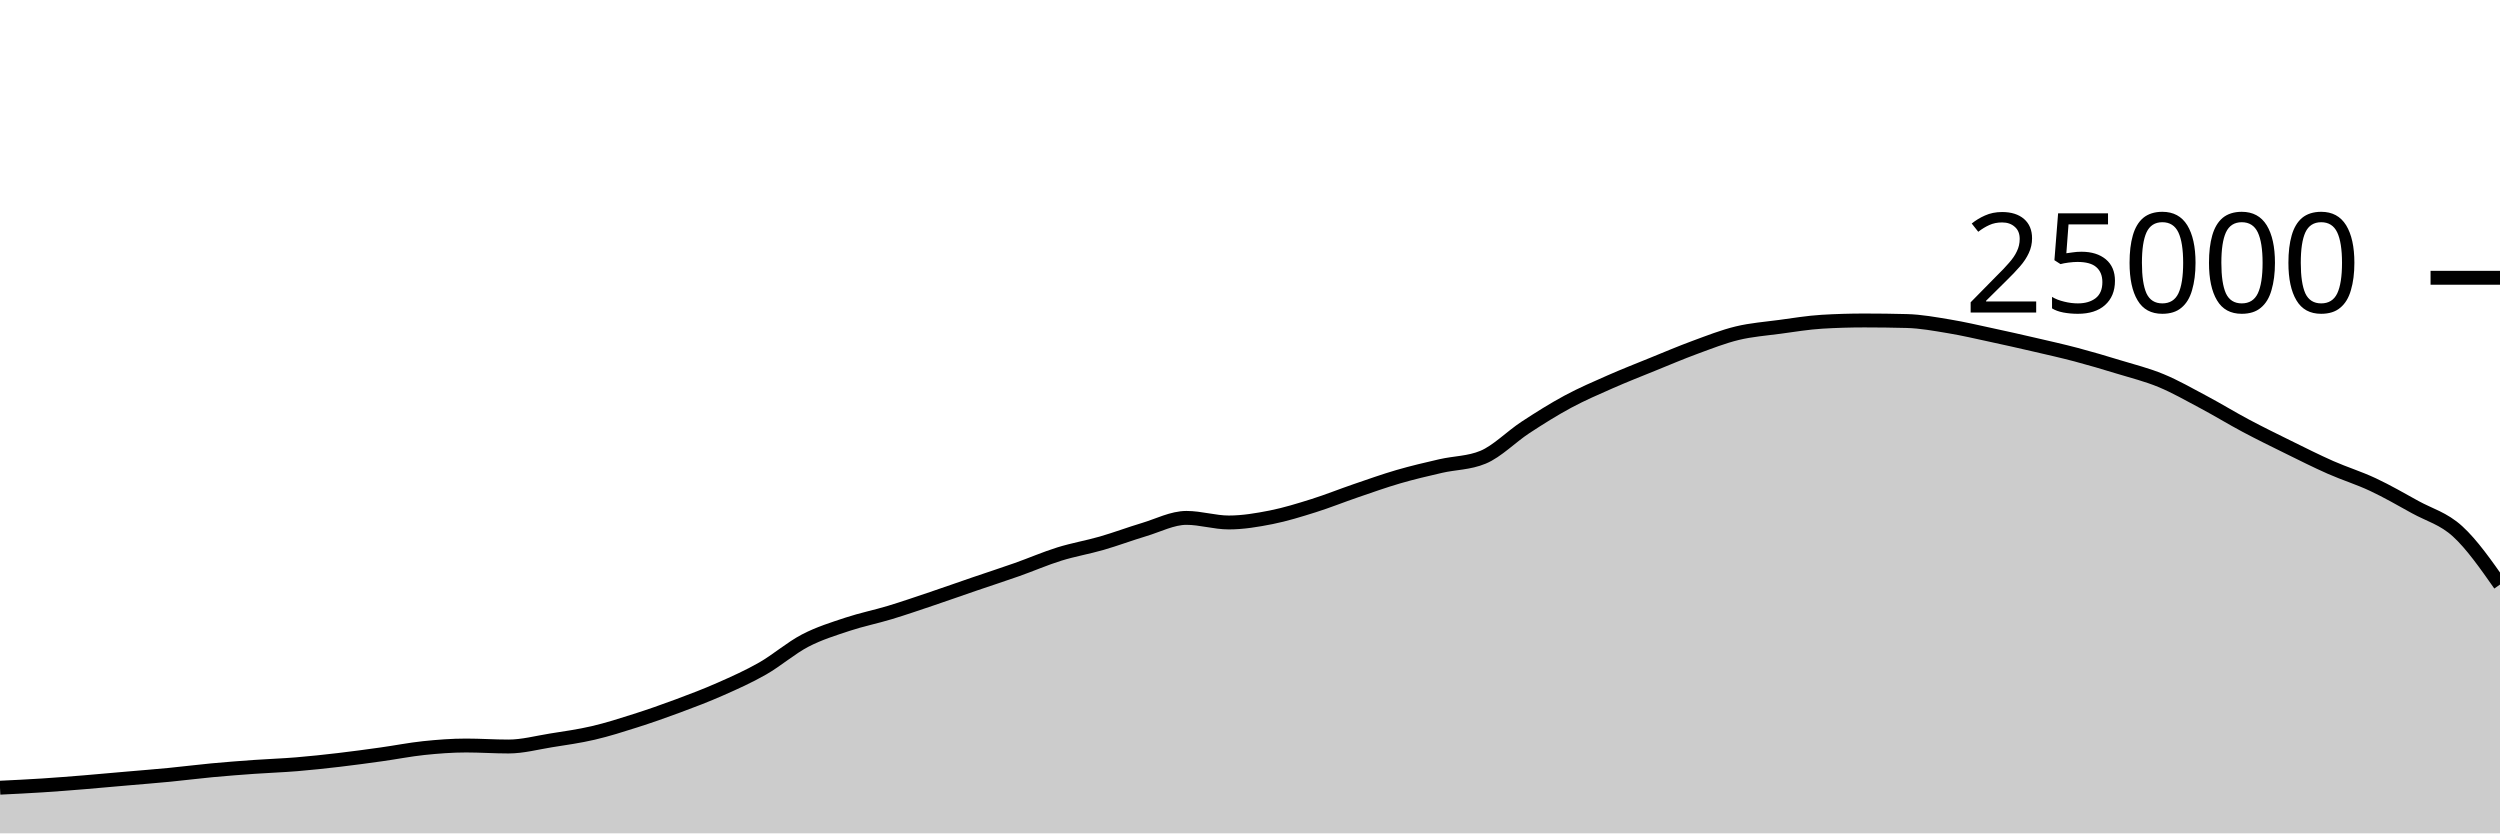
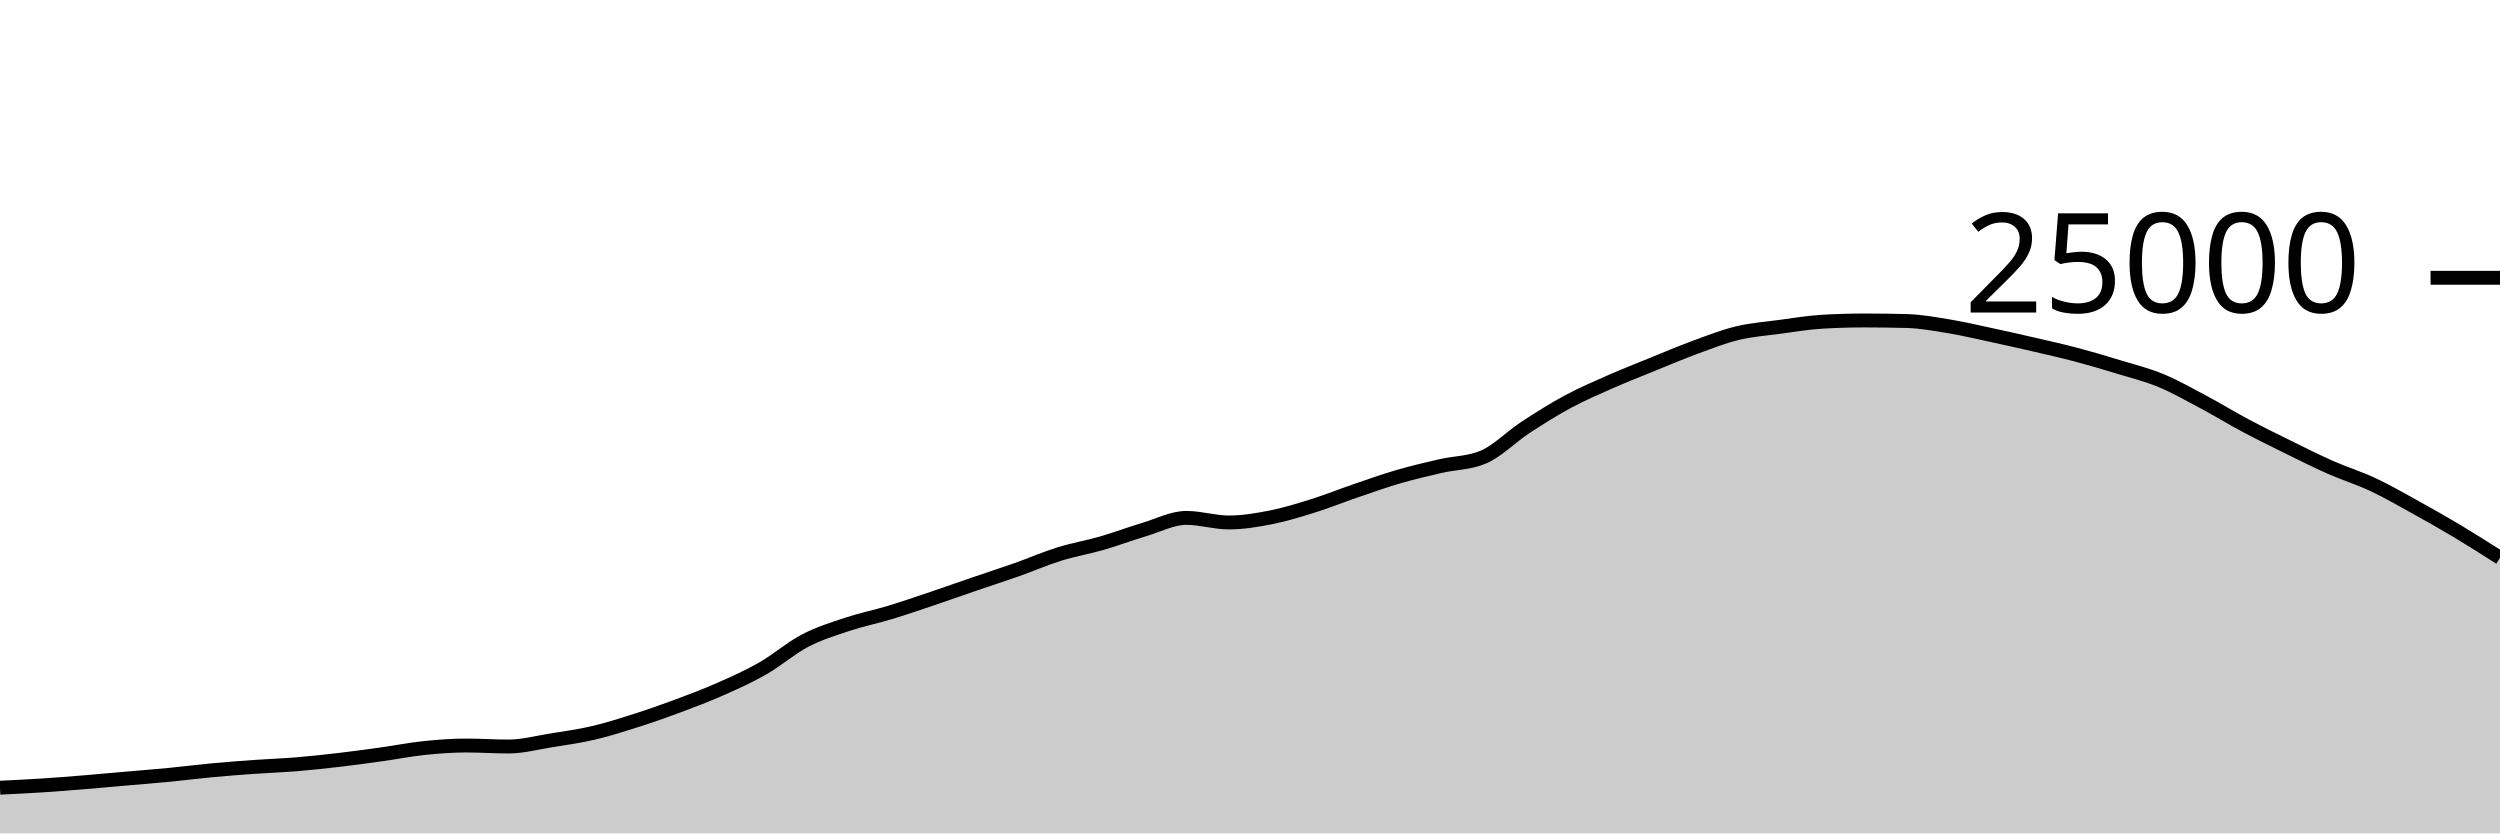
<svg xmlns="http://www.w3.org/2000/svg" viewBox="0 0 180 60">
  <g transform="translate(0,20)">
-     <path class="area" fill="rgba(0, 0, 0, 0.2)" d="M0,36.714C1.017,36.665,2.034,36.616,3.051,36.55C4.068,36.485,5.085,36.403,6.102,36.32C7.119,36.237,8.136,36.142,9.153,36.053C10.169,35.964,11.186,35.886,12.203,35.787C13.22,35.689,14.237,35.556,15.254,35.461C16.271,35.366,17.288,35.288,18.305,35.216C19.322,35.144,20.339,35.111,21.356,35.027C22.373,34.943,23.39,34.833,24.407,34.714C25.424,34.595,26.441,34.455,27.458,34.314C28.475,34.172,29.492,33.969,30.508,33.862C31.525,33.756,32.542,33.677,33.559,33.677C34.576,33.677,35.593,33.749,36.61,33.749C37.627,33.749,38.644,33.473,39.661,33.31C40.678,33.147,41.695,33.009,42.712,32.771C43.729,32.534,44.746,32.21,45.763,31.886C46.78,31.562,47.797,31.206,48.814,30.827C49.831,30.449,50.847,30.064,51.864,29.614C52.881,29.165,53.898,28.711,54.915,28.13C55.932,27.548,56.949,26.657,57.966,26.126C58.983,25.596,60,25.285,61.017,24.947C62.034,24.61,63.051,24.409,64.068,24.101C65.085,23.793,66.102,23.442,67.119,23.099C68.136,22.757,69.153,22.394,70.169,22.046C71.186,21.698,72.203,21.37,73.22,21.011C74.237,20.652,75.254,20.208,76.271,19.891C77.288,19.575,78.305,19.406,79.322,19.112C80.339,18.818,81.356,18.434,82.373,18.13C83.39,17.826,84.407,17.288,85.424,17.288C86.441,17.288,87.458,17.618,88.475,17.618C89.492,17.618,90.508,17.446,91.525,17.245C92.542,17.043,93.559,16.727,94.576,16.408C95.593,16.089,96.61,15.677,97.627,15.33C98.644,14.982,99.661,14.619,100.678,14.323C101.695,14.027,102.712,13.789,103.729,13.555C104.746,13.321,105.763,13.343,106.78,12.92C107.797,12.497,108.814,11.442,109.831,10.776C110.847,10.11,111.864,9.471,112.881,8.923C113.898,8.376,114.915,7.94,115.932,7.491C116.949,7.043,117.966,6.645,118.983,6.232C120,5.819,121.017,5.385,122.034,5.011C123.051,4.637,124.068,4.235,125.085,3.989C126.102,3.743,127.119,3.672,128.136,3.534C129.153,3.397,130.169,3.226,131.186,3.165C132.203,3.104,133.22,3.074,134.237,3.074C135.254,3.074,136.271,3.087,137.288,3.114C138.305,3.14,139.322,3.329,140.339,3.498C141.356,3.666,142.373,3.906,143.39,4.125C144.407,4.343,145.424,4.572,146.441,4.808C147.458,5.044,148.475,5.27,149.492,5.539C150.508,5.808,151.525,6.11,152.542,6.421C153.559,6.731,154.576,6.981,155.593,7.402C156.61,7.822,157.627,8.403,158.644,8.944C159.661,9.485,160.678,10.109,161.695,10.65C162.712,11.191,163.729,11.69,164.746,12.19C165.763,12.691,166.78,13.203,167.797,13.653C168.814,14.102,169.831,14.411,170.847,14.888C171.864,15.365,172.881,15.952,173.898,16.514C174.915,17.075,175.932,17.33,176.949,18.259C177.966,19.188,178.983,20.638,180,22.088L180,40C178.983,40,177.966,40,176.949,40C175.932,40,174.915,40,173.898,40C172.881,40,171.864,40,170.847,40C169.831,40,168.814,40,167.797,40C166.78,40,165.763,40,164.746,40C163.729,40,162.712,40,161.695,40C160.678,40,159.661,40,158.644,40C157.627,40,156.61,40,155.593,40C154.576,40,153.559,40,152.542,40C151.525,40,150.508,40,149.492,40C148.475,40,147.458,40,146.441,40C145.424,40,144.407,40,143.39,40C142.373,40,141.356,40,140.339,40C139.322,40,138.305,40,137.288,40C136.271,40,135.254,40,134.237,40C133.22,40,132.203,40,131.186,40C130.169,40,129.153,40,128.136,40C127.119,40,126.102,40,125.085,40C124.068,40,123.051,40,122.034,40C121.017,40,120,40,118.983,40C117.966,40,116.949,40,115.932,40C114.915,40,113.898,40,112.881,40C111.864,40,110.847,40,109.831,40C108.814,40,107.797,40,106.78,40C105.763,40,104.746,40,103.729,40C102.712,40,101.695,40,100.678,40C99.661,40,98.644,40,97.627,40C96.61,40,95.593,40,94.576,40C93.559,40,92.542,40,91.525,40C90.508,40,89.492,40,88.475,40C87.458,40,86.441,40,85.424,40C84.407,40,83.39,40,82.373,40C81.356,40,80.339,40,79.322,40C78.305,40,77.288,40,76.271,40C75.254,40,74.237,40,73.22,40C72.203,40,71.186,40,70.169,40C69.153,40,68.136,40,67.119,40C66.102,40,65.085,40,64.068,40C63.051,40,62.034,40,61.017,40C60,40,58.983,40,57.966,40C56.949,40,55.932,40,54.915,40C53.898,40,52.881,40,51.864,40C50.847,40,49.831,40,48.814,40C47.797,40,46.78,40,45.763,40C44.746,40,43.729,40,42.712,40C41.695,40,40.678,40,39.661,40C38.644,40,37.627,40,36.61,40C35.593,40,34.576,40,33.559,40C32.542,40,31.525,40,30.508,40C29.492,40,28.475,40,27.458,40C26.441,40,25.424,40,24.407,40C23.39,40,22.373,40,21.356,40C20.339,40,19.322,40,18.305,40C17.288,40,16.271,40,15.254,40C14.237,40,13.22,40,12.203,40C11.186,40,10.169,40,9.153,40C8.136,40,7.119,40,6.102,40C5.085,40,4.068,40,3.051,40C2.034,40,1.017,40,0,40Z" />
-     <path class="line" stroke="black" fill="none" d="M0,36.714C1.017,36.665,2.034,36.616,3.051,36.55C4.068,36.485,5.085,36.403,6.102,36.32C7.119,36.237,8.136,36.142,9.153,36.053C10.169,35.964,11.186,35.886,12.203,35.787C13.22,35.689,14.237,35.556,15.254,35.461C16.271,35.366,17.288,35.288,18.305,35.216C19.322,35.144,20.339,35.111,21.356,35.027C22.373,34.943,23.39,34.833,24.407,34.714C25.424,34.595,26.441,34.455,27.458,34.314C28.475,34.172,29.492,33.969,30.508,33.862C31.525,33.756,32.542,33.677,33.559,33.677C34.576,33.677,35.593,33.749,36.61,33.749C37.627,33.749,38.644,33.473,39.661,33.31C40.678,33.147,41.695,33.009,42.712,32.771C43.729,32.534,44.746,32.21,45.763,31.886C46.78,31.562,47.797,31.206,48.814,30.827C49.831,30.449,50.847,30.064,51.864,29.614C52.881,29.165,53.898,28.711,54.915,28.13C55.932,27.548,56.949,26.657,57.966,26.126C58.983,25.596,60,25.285,61.017,24.947C62.034,24.61,63.051,24.409,64.068,24.101C65.085,23.793,66.102,23.442,67.119,23.099C68.136,22.757,69.153,22.394,70.169,22.046C71.186,21.698,72.203,21.37,73.22,21.011C74.237,20.652,75.254,20.208,76.271,19.891C77.288,19.575,78.305,19.406,79.322,19.112C80.339,18.818,81.356,18.434,82.373,18.13C83.39,17.826,84.407,17.288,85.424,17.288C86.441,17.288,87.458,17.618,88.475,17.618C89.492,17.618,90.508,17.446,91.525,17.245C92.542,17.043,93.559,16.727,94.576,16.408C95.593,16.089,96.61,15.677,97.627,15.33C98.644,14.982,99.661,14.619,100.678,14.323C101.695,14.027,102.712,13.789,103.729,13.555C104.746,13.321,105.763,13.343,106.78,12.92C107.797,12.497,108.814,11.442,109.831,10.776C110.847,10.11,111.864,9.471,112.881,8.923C113.898,8.376,114.915,7.94,115.932,7.491C116.949,7.043,117.966,6.645,118.983,6.232C120,5.819,121.017,5.385,122.034,5.011C123.051,4.637,124.068,4.235,125.085,3.989C126.102,3.743,127.119,3.672,128.136,3.534C129.153,3.397,130.169,3.226,131.186,3.165C132.203,3.104,133.22,3.074,134.237,3.074C135.254,3.074,136.271,3.087,137.288,3.114C138.305,3.14,139.322,3.329,140.339,3.498C141.356,3.666,142.373,3.906,143.39,4.125C144.407,4.343,145.424,4.572,146.441,4.808C147.458,5.044,148.475,5.27,149.492,5.539C150.508,5.808,151.525,6.11,152.542,6.421C153.559,6.731,154.576,6.981,155.593,7.402C156.61,7.822,157.627,8.403,158.644,8.944C159.661,9.485,160.678,10.109,161.695,10.65C162.712,11.191,163.729,11.69,164.746,12.19C165.763,12.691,166.78,13.203,167.797,13.653C168.814,14.102,169.831,14.411,170.847,14.888C171.864,15.365,172.881,15.952,173.898,16.514C174.915,17.075,175.932,17.33,176.949,18.259C177.966,19.188,178.983,20.638,180,22.088" />
+     <path class="area" fill="rgba(0, 0, 0, 0.2)" d="M0,36.714C1.017,36.665,2.034,36.616,3.051,36.55C4.068,36.485,5.085,36.403,6.102,36.32C7.119,36.237,8.136,36.142,9.153,36.053C10.169,35.964,11.186,35.886,12.203,35.787C13.22,35.689,14.237,35.556,15.254,35.461C16.271,35.366,17.288,35.288,18.305,35.216C19.322,35.144,20.339,35.111,21.356,35.027C22.373,34.943,23.39,34.833,24.407,34.714C25.424,34.595,26.441,34.455,27.458,34.314C28.475,34.172,29.492,33.969,30.508,33.862C31.525,33.756,32.542,33.677,33.559,33.677C34.576,33.677,35.593,33.749,36.61,33.749C37.627,33.749,38.644,33.473,39.661,33.31C40.678,33.147,41.695,33.009,42.712,32.771C43.729,32.534,44.746,32.21,45.763,31.886C46.78,31.562,47.797,31.206,48.814,30.827C49.831,30.449,50.847,30.064,51.864,29.614C52.881,29.165,53.898,28.711,54.915,28.13C55.932,27.548,56.949,26.657,57.966,26.126C58.983,25.596,60,25.285,61.017,24.947C62.034,24.61,63.051,24.409,64.068,24.101C65.085,23.793,66.102,23.442,67.119,23.099C68.136,22.757,69.153,22.394,70.169,22.046C71.186,21.698,72.203,21.37,73.22,21.011C74.237,20.652,75.254,20.208,76.271,19.891C77.288,19.575,78.305,19.406,79.322,19.112C80.339,18.818,81.356,18.434,82.373,18.13C83.39,17.826,84.407,17.288,85.424,17.288C86.441,17.288,87.458,17.618,88.475,17.618C89.492,17.618,90.508,17.446,91.525,17.245C92.542,17.043,93.559,16.727,94.576,16.408C95.593,16.089,96.61,15.677,97.627,15.33C98.644,14.982,99.661,14.619,100.678,14.323C101.695,14.027,102.712,13.789,103.729,13.555C104.746,13.321,105.763,13.343,106.78,12.92C107.797,12.497,108.814,11.442,109.831,10.776C110.847,10.11,111.864,9.471,112.881,8.923C113.898,8.376,114.915,7.94,115.932,7.491C116.949,7.043,117.966,6.645,118.983,6.232C120,5.819,121.017,5.385,122.034,5.011C123.051,4.637,124.068,4.235,125.085,3.989C126.102,3.743,127.119,3.672,128.136,3.534C129.153,3.397,130.169,3.226,131.186,3.165C132.203,3.104,133.22,3.074,134.237,3.074C135.254,3.074,136.271,3.087,137.288,3.114C138.305,3.14,139.322,3.329,140.339,3.498C141.356,3.666,142.373,3.906,143.39,4.125C144.407,4.343,145.424,4.572,146.441,4.808C147.458,5.044,148.475,5.27,149.492,5.539C150.508,5.808,151.525,6.11,152.542,6.421C153.559,6.731,154.576,6.981,155.593,7.402C156.61,7.822,157.627,8.403,158.644,8.944C159.661,9.485,160.678,10.109,161.695,10.65C162.712,11.191,163.729,11.69,164.746,12.19C165.763,12.691,166.78,13.203,167.797,13.653C168.814,14.102,169.831,14.411,170.847,14.888C171.864,15.365,172.881,15.952,173.898,16.514C174.915,17.075,175.932,17.65,176.949,18.259C177.966,18.868,178.983,19.517,180,20.166L180,40C178.983,40,177.966,40,176.949,40C175.932,40,174.915,40,173.898,40C172.881,40,171.864,40,170.847,40C169.831,40,168.814,40,167.797,40C166.78,40,165.763,40,164.746,40C163.729,40,162.712,40,161.695,40C160.678,40,159.661,40,158.644,40C157.627,40,156.61,40,155.593,40C154.576,40,153.559,40,152.542,40C151.525,40,150.508,40,149.492,40C148.475,40,147.458,40,146.441,40C145.424,40,144.407,40,143.39,40C142.373,40,141.356,40,140.339,40C139.322,40,138.305,40,137.288,40C136.271,40,135.254,40,134.237,40C133.22,40,132.203,40,131.186,40C130.169,40,129.153,40,128.136,40C127.119,40,126.102,40,125.085,40C124.068,40,123.051,40,122.034,40C121.017,40,120,40,118.983,40C117.966,40,116.949,40,115.932,40C114.915,40,113.898,40,112.881,40C111.864,40,110.847,40,109.831,40C108.814,40,107.797,40,106.78,40C105.763,40,104.746,40,103.729,40C102.712,40,101.695,40,100.678,40C99.661,40,98.644,40,97.627,40C96.61,40,95.593,40,94.576,40C93.559,40,92.542,40,91.525,40C90.508,40,89.492,40,88.475,40C87.458,40,86.441,40,85.424,40C84.407,40,83.39,40,82.373,40C81.356,40,80.339,40,79.322,40C78.305,40,77.288,40,76.271,40C75.254,40,74.237,40,73.22,40C72.203,40,71.186,40,70.169,40C69.153,40,68.136,40,67.119,40C66.102,40,65.085,40,64.068,40C63.051,40,62.034,40,61.017,40C60,40,58.983,40,57.966,40C56.949,40,55.932,40,54.915,40C53.898,40,52.881,40,51.864,40C50.847,40,49.831,40,48.814,40C47.797,40,46.78,40,45.763,40C44.746,40,43.729,40,42.712,40C41.695,40,40.678,40,39.661,40C38.644,40,37.627,40,36.61,40C35.593,40,34.576,40,33.559,40C32.542,40,31.525,40,30.508,40C29.492,40,28.475,40,27.458,40C26.441,40,25.424,40,24.407,40C23.39,40,22.373,40,21.356,40C20.339,40,19.322,40,18.305,40C17.288,40,16.271,40,15.254,40C14.237,40,13.22,40,12.203,40C11.186,40,10.169,40,9.153,40C8.136,40,7.119,40,6.102,40C5.085,40,4.068,40,3.051,40C2.034,40,1.017,40,0,40Z" />
+     <path class="line" stroke="black" fill="none" d="M0,36.714C1.017,36.665,2.034,36.616,3.051,36.55C4.068,36.485,5.085,36.403,6.102,36.32C7.119,36.237,8.136,36.142,9.153,36.053C10.169,35.964,11.186,35.886,12.203,35.787C13.22,35.689,14.237,35.556,15.254,35.461C16.271,35.366,17.288,35.288,18.305,35.216C19.322,35.144,20.339,35.111,21.356,35.027C22.373,34.943,23.39,34.833,24.407,34.714C25.424,34.595,26.441,34.455,27.458,34.314C28.475,34.172,29.492,33.969,30.508,33.862C31.525,33.756,32.542,33.677,33.559,33.677C34.576,33.677,35.593,33.749,36.61,33.749C37.627,33.749,38.644,33.473,39.661,33.31C40.678,33.147,41.695,33.009,42.712,32.771C43.729,32.534,44.746,32.21,45.763,31.886C46.78,31.562,47.797,31.206,48.814,30.827C49.831,30.449,50.847,30.064,51.864,29.614C52.881,29.165,53.898,28.711,54.915,28.13C55.932,27.548,56.949,26.657,57.966,26.126C58.983,25.596,60,25.285,61.017,24.947C62.034,24.61,63.051,24.409,64.068,24.101C65.085,23.793,66.102,23.442,67.119,23.099C68.136,22.757,69.153,22.394,70.169,22.046C71.186,21.698,72.203,21.37,73.22,21.011C74.237,20.652,75.254,20.208,76.271,19.891C77.288,19.575,78.305,19.406,79.322,19.112C80.339,18.818,81.356,18.434,82.373,18.13C83.39,17.826,84.407,17.288,85.424,17.288C86.441,17.288,87.458,17.618,88.475,17.618C89.492,17.618,90.508,17.446,91.525,17.245C92.542,17.043,93.559,16.727,94.576,16.408C95.593,16.089,96.61,15.677,97.627,15.33C98.644,14.982,99.661,14.619,100.678,14.323C101.695,14.027,102.712,13.789,103.729,13.555C104.746,13.321,105.763,13.343,106.78,12.92C107.797,12.497,108.814,11.442,109.831,10.776C110.847,10.11,111.864,9.471,112.881,8.923C113.898,8.376,114.915,7.94,115.932,7.491C116.949,7.043,117.966,6.645,118.983,6.232C120,5.819,121.017,5.385,122.034,5.011C123.051,4.637,124.068,4.235,125.085,3.989C126.102,3.743,127.119,3.672,128.136,3.534C129.153,3.397,130.169,3.226,131.186,3.165C132.203,3.104,133.22,3.074,134.237,3.074C135.254,3.074,136.271,3.087,137.288,3.114C138.305,3.14,139.322,3.329,140.339,3.498C141.356,3.666,142.373,3.906,143.39,4.125C144.407,4.343,145.424,4.572,146.441,4.808C147.458,5.044,148.475,5.27,149.492,5.539C150.508,5.808,151.525,6.11,152.542,6.421C153.559,6.731,154.576,6.981,155.593,7.402C156.61,7.822,157.627,8.403,158.644,8.944C159.661,9.485,160.678,10.109,161.695,10.65C162.712,11.191,163.729,11.69,164.746,12.19C165.763,12.691,166.78,13.203,167.797,13.653C168.814,14.102,169.831,14.411,170.847,14.888C171.864,15.365,172.881,15.952,173.898,16.514C174.915,17.075,175.932,17.65,176.949,18.259C177.966,18.868,178.983,19.517,180,20.166" />
    <path class="axis-ceiling" stroke-width="1" stroke="black" fill="none" d="M175,0L180,0" />
    <text class="axis-ceiling-label" font-family="sans-serif" text-anchor="end" font-size="10px" x="170" y="2.5">25000</text>
  </g>
</svg>
